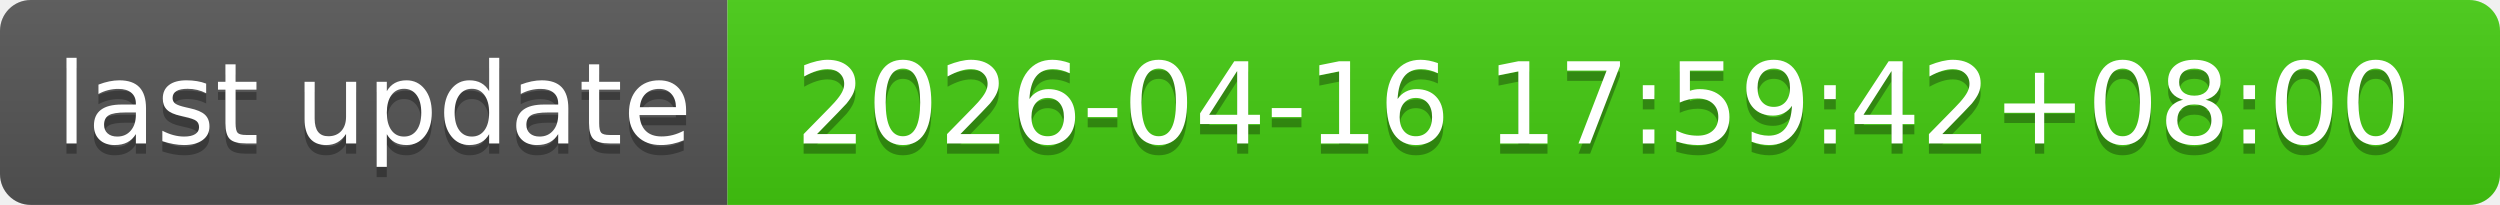
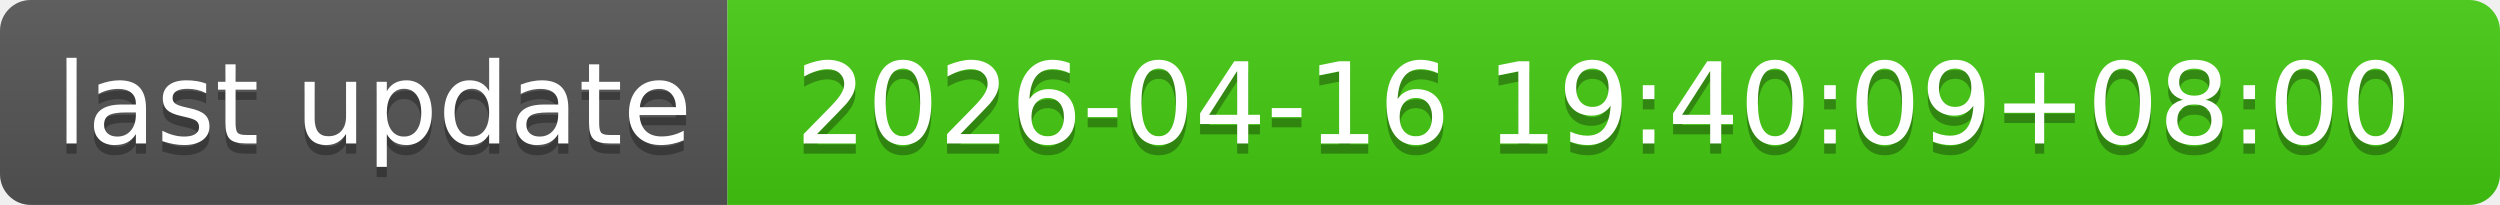
- <svg xmlns="http://www.w3.org/2000/svg" width="244" height="20" role="img" aria-label="last update: 2026-04-16 17:59:42+08:00">
+ <svg xmlns="http://www.w3.org/2000/svg" width="244" height="20" role="img" aria-label="last update: 2026-04-16 19:40:09+08:00">
  <linearGradient id="s" x2="0" y2="100%">
    <stop offset="0" stop-color="#bbb" stop-opacity=".1" />
    <stop offset="1" stop-opacity=".1" />
  </linearGradient>
  <clipPath id="r">
    <rect width="244" height="20" rx="3" fill="#fff" />
  </clipPath>
  <g clip-path="url(#r)">
    <rect width="71" height="20" fill="#555" />
    <rect x="71" width="173" height="20" fill="#4c1" />
    <rect width="244" height="20" fill="url(#s)" />
  </g>
  <g fill="#fff" text-anchor="middle" font-family="Verdana,Geneva,DejaVu Sans,sans-serif" text-rendering="geometricPrecision" font-size="110">
    <text aria-hidden="true" x="365" y="150" fill="#010101" fill-opacity=".3" transform="scale(.1)" textLength="610">last update</text>
    <text x="365" y="140" transform="scale(.1)" fill="#fff" textLength="610">last update</text>
-     <text aria-hidden="true" x="1565" y="150" fill="#010101" fill-opacity=".3" transform="scale(.1)" textLength="1630">2026-04-16 17:59:42+08:00</text>
-     <text x="1565" y="140" transform="scale(.1)" fill="#fff" textLength="1630">2026-04-16 17:59:42+08:00</text>
+     <text aria-hidden="true" x="1565" y="150" fill="#010101" fill-opacity=".3" transform="scale(.1)" textLength="1630">2026-04-16 19:40:09+08:00</text>
+     <text x="1565" y="140" transform="scale(.1)" fill="#fff" textLength="1630">2026-04-16 19:40:09+08:00</text>
  </g>
</svg>
